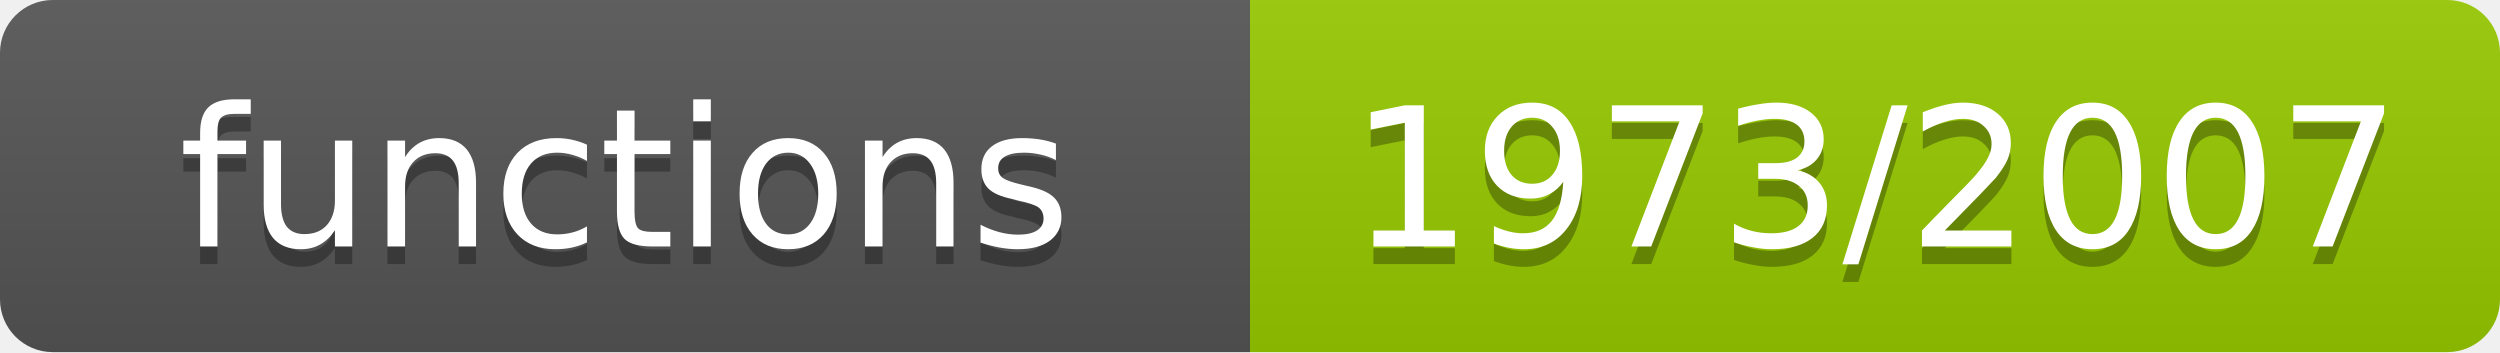
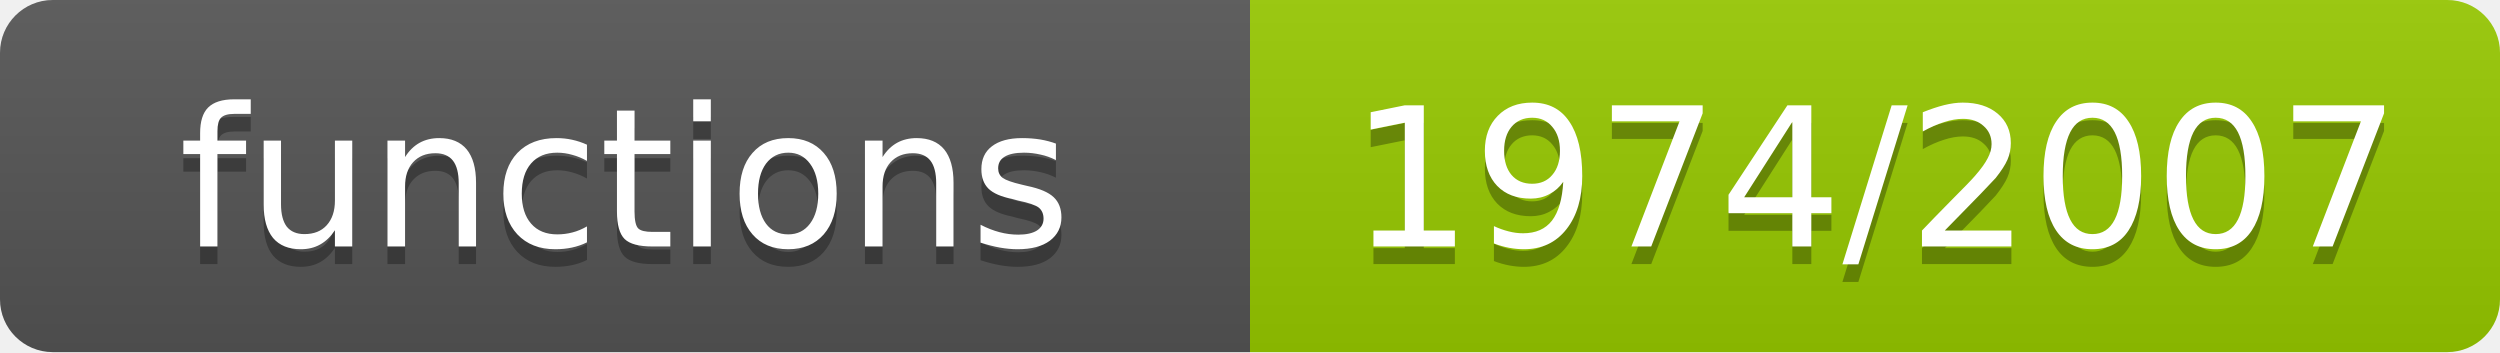
- <svg xmlns="http://www.w3.org/2000/svg" width="142" height="20" role="img" aria-label="functions: 1973/2007">
+ <svg xmlns="http://www.w3.org/2000/svg" width="142" height="20" role="img" aria-label="functions: 1974/2007">
  <linearGradient id="s" x2="0" y2="100%">
    <stop offset="0" stop-color="#bbb" stop-opacity=".1" />
    <stop offset="1" stop-opacity=".1" />
  </linearGradient>
  <clipPath id="r">
    <rect width="142" height="20" rx="3" fill="#fff" />
  </clipPath>
  <g clip-path="url(#r)">
    <rect width="71" height="20" fill="#555" />
    <rect x="71" width="71" height="20" fill="#97ca00" />
    <rect width="142" height="20" fill="url(#s)" />
  </g>
  <g fill="#fff" text-anchor="middle" font-family="Verdana,Geneva,DejaVu Sans,sans-serif" font-size="11">
    <text x="35.5" y="15" fill="#010101" fill-opacity=".3">functions</text>
    <text x="35.5" y="14">functions</text>
-     <text x="106.5" y="15" fill="#010101" fill-opacity=".3">1973/2007</text>
-     <text x="106.5" y="14">1973/2007</text>
+     <text x="106.5" y="15" fill="#010101" fill-opacity=".3">1974/2007</text>
+     <text x="106.5" y="14">1974/2007</text>
  </g>
</svg>
